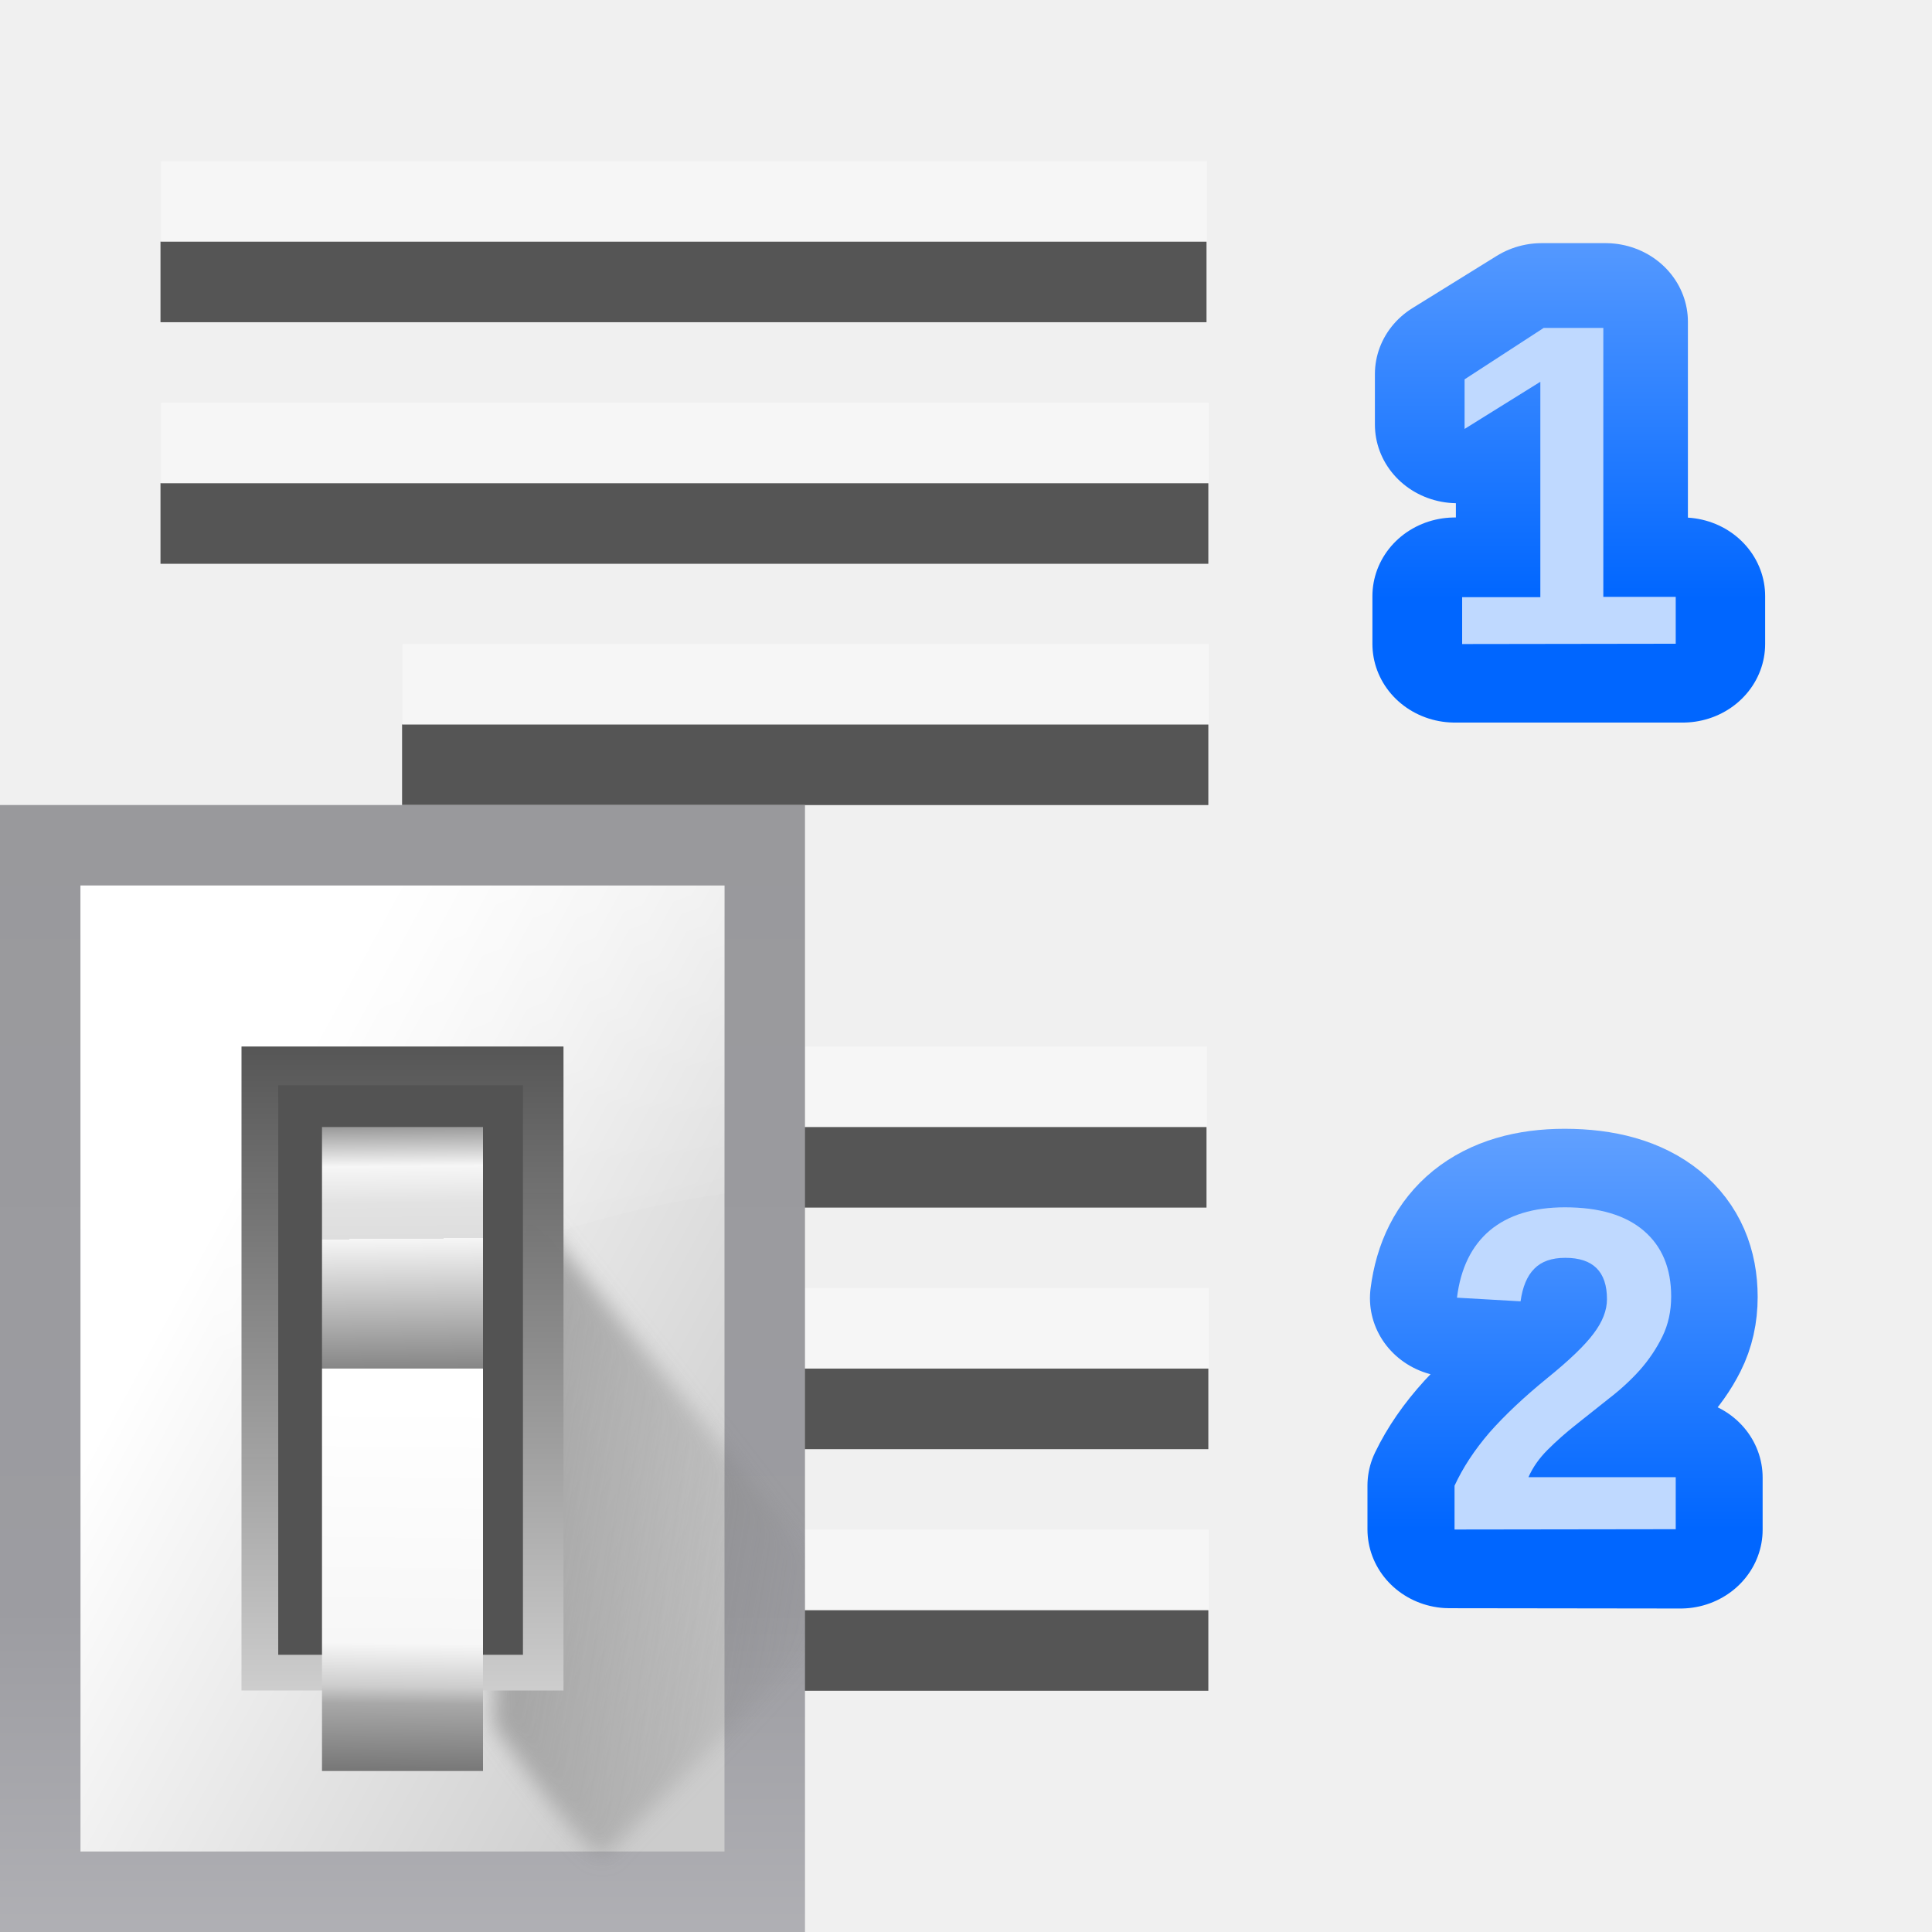
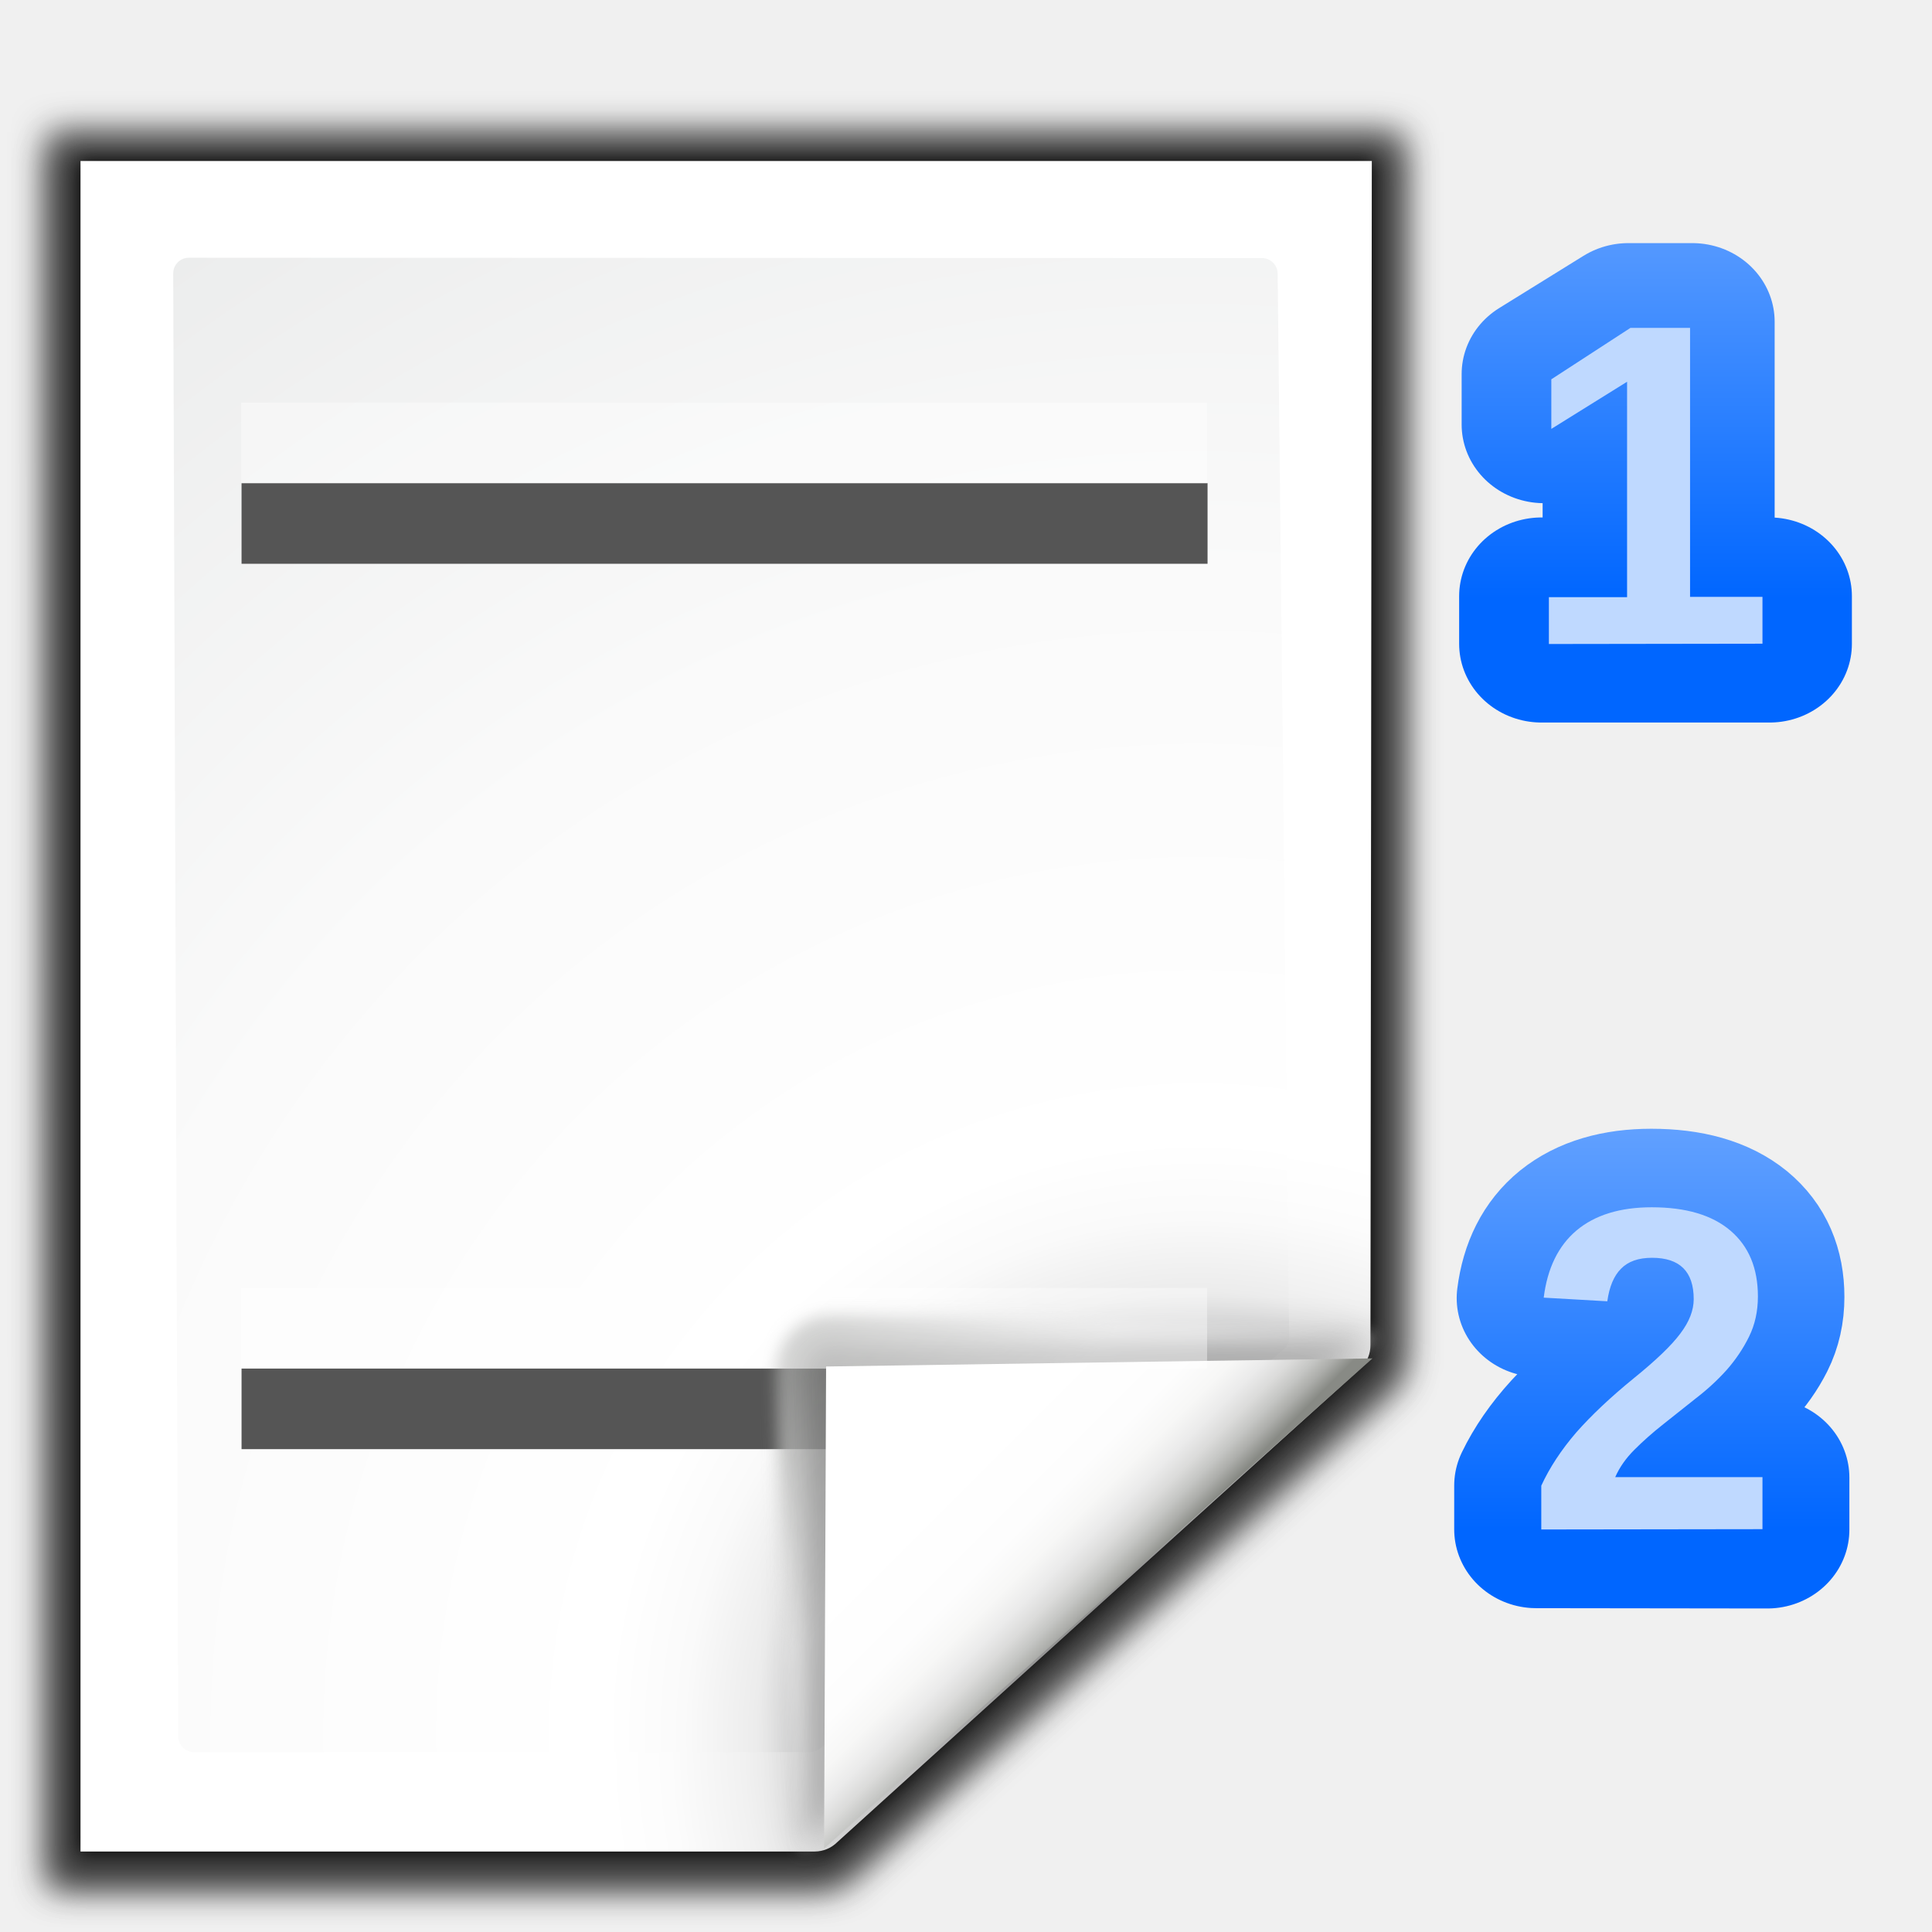
<svg xmlns="http://www.w3.org/2000/svg" xmlns:xlink="http://www.w3.org/1999/xlink" height="24" viewBox="0 0 6.35 6.35" width="24">
-   <linearGradient id="a" gradientUnits="userSpaceOnUse" x1="143.823" x2="143.823" xlink:href="#b" y1="162.509" y2="160.735" />
-   <linearGradient id="b">
+   <filter id="a">
+     <feGaussianBlur stdDeviation="1.039" />
+   </filter>
+   <filter id="b">
+     <feGaussianBlur stdDeviation=".501" />
+   </filter>
+   <radialGradient id="c" cx="100.81" cy="112.935" gradientUnits="userSpaceOnUse" r="135.188">
+     <stop offset="0" stop-color="#3e3e3e" />
+     <stop offset=".015" stop-color="#505050" />
+     <stop offset=".056" stop-color="#7e7e7e" />
+     <stop offset=".136" stop-color="#c6c6c6" />
+     <stop offset=".21" stop-color="#f1f1f1" />
+     <stop offset=".243" stop-color="#fcfcfc" />
+     <stop offset=".272" stop-color="#fff" />
+   </radialGradient>
+   <radialGradient id="d" cx="102" cy="112.305" gradientTransform="matrix(.94807 0 0 .9510679 3.32352 5.274458)" gradientUnits="userSpaceOnUse" r="139.559">
+     <stop offset="0" stop-color="#535557" />
+     <stop offset=".114" stop-color="#898a8c" />
+     <stop offset=".203" stop-color="#ececec" />
+     <stop offset=".236" stop-color="#fafafa" />
+     <stop offset=".272" stop-color="#fff" />
+     <stop offset=".531" stop-color="#fafafa" />
+     <stop offset=".845" stop-color="#ebecec" />
+     <stop offset="1" stop-color="#e1e2e3" />
+   </radialGradient>
+   <linearGradient id="e" gradientUnits="userSpaceOnUse" x1="88.592" x2="71.262" y1="96.593" y2="79.263">
+     <stop offset="0" stop-color="#fff" />
+     <stop offset="1" stop-color="#555753" />
+   </linearGradient>
+   <filter id="f">
+     <feGaussianBlur stdDeviation=".408" />
+   </filter>
+   <filter id="g">
+     <feGaussianBlur stdDeviation=".906" />
+   </filter>
+   <linearGradient id="h" gradientUnits="userSpaceOnUse" x1="85.22" x2="61.336" y1="93.22" y2="69.336">
+     <stop offset="0" />
+     <stop offset="1" stop-color="#393b38" />
+   </linearGradient>
+   <filter id="i">
+     <feGaussianBlur stdDeviation=".49" />
+   </filter>
+   <linearGradient id="j" gradientUnits="userSpaceOnUse" x1="96" x2="88" y1="104" y2="96">
+     <stop offset="0" stop-color="#888a85" />
+     <stop offset=".007" stop-color="#8c8e89" />
+     <stop offset=".067" stop-color="#abaca9" />
+     <stop offset=".135" stop-color="#c5c6c4" />
+     <stop offset=".211" stop-color="#dbdbda" />
+     <stop offset=".301" stop-color="#ebebeb" />
+     <stop offset=".412" stop-color="#f7f7f6" />
+     <stop offset=".568" stop-color="#fdfdfd" />
+     <stop offset="1" stop-color="#fff" />
+   </linearGradient>
+   <linearGradient id="k" gradientUnits="userSpaceOnUse" x1="143.823" x2="143.823" xlink:href="#l" y1="162.509" y2="160.735" />
+   <linearGradient id="l">
    <stop offset="0" stop-color="#06f" />
    <stop offset="1" stop-color="#80b3ff" />
  </linearGradient>
-   <linearGradient id="c" gradientTransform="matrix(.361118 0 0 .361118 -137.5075 56.29507)" gradientUnits="userSpaceOnUse" x1="778.882" x2="778.882" xlink:href="#b" y1="289.58" y2="284.532" />
-   <linearGradient id="d" gradientUnits="userSpaceOnUse" x1="98.908" x2="98.908" y1="46.547" y2="162.909">
-     <stop offset="0" stop-color="#99999c" />
-     <stop offset=".5" stop-color="#9c9ca1" />
-     <stop offset="1" stop-color="#cdcdd1" />
-   </linearGradient>
-   <linearGradient id="e" gradientUnits="userSpaceOnUse" x1="78.611" x2="120.344" y1="88.852" y2="111.547">
-     <stop offset="0" stop-color="#fff" />
-     <stop offset="1" stop-color="#ccc" />
-   </linearGradient>
-   <linearGradient id="f" gradientUnits="userSpaceOnUse" x1="88.381" x2="130.486" y1="1008.997" y2="1015.695">
-     <stop offset="0" stop-color="#7b7b7b" />
-     <stop offset="1" stop-color="#797979" stop-opacity="0" />
-   </linearGradient>
-   <clipPath id="g">
-     <path d="m41.356 933.744h83.944v117.522h-83.944z" />
-   </clipPath>
-   <filter id="h" color-interpolation-filters="sRGB" height="1.074" width="1.138" x="-.069" y="-.037">
-     <feGaussianBlur stdDeviation="1.056" />
-   </filter>
-   <linearGradient id="i" gradientUnits="userSpaceOnUse" x1="100.835" x2="116.428" y1="37.993" y2="80.924">
-     <stop offset="0" stop-color="#fff" stop-opacity=".683" />
-     <stop offset="1" stop-color="#fff" stop-opacity="0" />
-   </linearGradient>
-   <linearGradient id="j" gradientTransform="matrix(.5829163 0 0 .6667638 62.17703 -566.6896)" gradientUnits="userSpaceOnUse" x1="63.012" x2="63.012" y1="945.898" y2="1033.157">
-     <stop offset="0" stop-color="#545454" stop-opacity=".988" />
-     <stop offset="1" stop-color="#ebebeb" />
-   </linearGradient>
-   <linearGradient id="k" gradientTransform="matrix(.480454 0 0 .661786 128.7348 -578.5159)" gradientUnits="userSpaceOnUse" x1="-60.536" x2="-60.357" y1="979.505" y2="1009.505">
-     <stop offset="0" stop-color="#979797" />
-     <stop offset=".148" stop-color="#f6f6f6" />
-     <stop offset=".284" stop-color="#e2e2e2" />
-     <stop offset=".412" stop-color="#dedede" />
-     <stop offset=".412" stop-color="#f6f6f6" />
-     <stop offset="1" stop-color="#6b6b6b" />
-   </linearGradient>
-   <linearGradient id="l" gradientTransform="matrix(.480454 0 0 .5830934 128.7668 499.7665)" gradientUnits="userSpaceOnUse" x1="-61.079" x2="-60.641" y1="-1056.658" y2="-1010.913">
-     <stop offset="0" stop-color="#777" />
-     <stop offset=".182" stop-color="#a8a8a8" />
-     <stop offset=".229" stop-color="#cdcdcd" />
-     <stop offset=".346" stop-color="#f7f7f7" />
-     <stop offset="1" stop-color="#fff" />
-   </linearGradient>
-   <g fill="#555" transform="matrix(-1 0 0 1 6.348502 .000038)">
-     <path d="m2.383.794h3.438v.265h-3.438z" />
-     <path d="m2.377 1.588h3.444v.265h-3.444z" />
-     <path d="m2.377 2.381h2.65v.265h-2.65z" />
-     <path d="m2.383 3.704h3.438v.265h-3.438z" />
-     <path d="m2.377 4.498h3.444v.265h-3.444z" />
-     <path d="m2.377 5.292h2.65v.265h-2.65z" />
+   <linearGradient id="m" gradientTransform="matrix(.361118 0 0 .361118 -137.5075 56.29507)" gradientUnits="userSpaceOnUse" x1="778.882" x2="778.882" xlink:href="#l" y1="289.58" y2="284.532" />
+   <g transform="matrix(.05411932 0 0 .05411932 -1.475657 -.365253)">
+     <path d="m37.535 13.842.027 106.166 46.596 0c.53 0 1.022-.229 1.414-.586l32.842-29.842c.392-.357.586-.884.586-1.414v-74.324z" filter="url(#a)" opacity=".553" transform="matrix(1.009042 0 0 1.003276 -7.641977 .929762)" />
+     <path d="m37.535 13.873.027 106.135 46.596 0c.53 0 1.022-.229 1.414-.586l32.842-29.842c.392-.357.586-.884.586-1.414v-74.293z" filter="url(#a)" opacity=".307" transform="matrix(1.009042 0 0 1.003276 -7.641977 .929762)" />
+     <path d="m39.441 15.546-0 102.331 44.141-0c.53 0 1.039-.211 1.414-.586l31.498-28.78c.375-.375.586-.884.586-1.414l.081-71.551z" filter="url(#b)" opacity=".896" transform="matrix(1.009042 0 0 1.003276 -7.641977 .929762)" />
+     <path d="m37.535 14.838.027 105.169 46.596 0c.53 0 1.022-.229 1.414-.586l32.842-29.842c.392-.357.586-.884.586-1.414v-73.327z" filter="url(#a)" opacity=".307" transform="matrix(1.009042 0 0 1.003276 -7.641977 .929762)" />
+     <path d="m32.156 16.527v102.667l44.589 0c.513 0 1.006-.204 1.37-.568l31.814-28.804c.363-.363.568-.856.568-1.37l.082-71.925z" fill="url(#c)" />
+     <path d="m38.734 22.401c-.522 0-.948.427-.948.951l.308 88.853c0 .525.426.951.948.951l37.433 0c.249 0 .494-.101.67-.279l28.138-24.226c.177-.178.278-.422.278-.672l-.7-64.605c0-.524-.425-.951-.948-.951z" fill="url(#d)" />
  </g>
-   <g transform="translate(-141.7983 -155.1832)">
-     <path d="m143.194 161.019v-.161h.268v-.739l-.26.162v-.17l.271-.176h.205v.923h.248v.161z" stroke="url(#c)" stroke-linecap="round" stroke-linejoin="round" stroke-width=".529" transform="scale(1.023645 .9769015)" />
-     <path d="m143.535 162.509v-.147q.042-.091.118-.178.077-.087.193-.181.112-.091.156-.15.045-.059.045-.116 0-.139-.14-.139-.068 0-.104.037-.035.036-.046.11l-.214-.012q.018-.148.11-.226.093-.078.252-.078.172 0 .265.079.092.079.092.221 0 .075-.029.135-.029.06-.076.112-.046.051-.103.095-.056.045-.109.087-.053.042-.097.085-.043.043-.064.092h.494v.175z" fill="none" stroke="url(#a)" stroke-linecap="round" stroke-linejoin="round" stroke-width=".529" transform="matrix(1.021095 0 0 .9793404 0 1.058333)" />
+   <g fill="#555" transform="translate(-1.852083 -.00002)">
+     <path d="m2.646 1.588 3.175-0v.265l-3.175 0z" />
+     <path d="m2.646 4.498 3.175-0v.265l-3.175 0z" />
+   </g>
+   <g transform="matrix(.05996508 0 0 .05996508 -2.165396 -.907348)">
+     <path d="m111.525 88.366c.263-.236-24.822-1.141-29.857-1.141-1.654 0-3 1.346-3 3 0 5.035 1.212 26.561 1.475 26.325z" fill="url(#e)" filter="url(#f)" opacity=".751" />
+     <path d="m111.525 88.366c.395-.354-20.413-.141-29.857-.141-1.103 0-2 .897-2 2 0 9.444.08 26.679.475 26.325z" filter="url(#g)" opacity=".2" />
+     <path d="m111.525 88.366c.251-.226-20.05.859-29.857.859-.553 0-1 .447-1 1 0 9.807-.777 26.551-.525 26.325z" fill="url(#h)" filter="url(#i)" opacity=".1" />
+     <path d="m81.279 116.447 30.059-26.861-29.948.445z" fill="url(#j)" />
+   </g>
+   <g transform="translate(-141.5132 -155.1833)">
+     <path d="m143.194 161.019v-.161h.268v-.739l-.26.162v-.17l.271-.176h.205v.923h.248v.161z" stroke="url(#m)" stroke-linecap="round" stroke-linejoin="round" stroke-width=".529" transform="scale(1.023645 .9769015)" />
+     <path d="m143.535 162.509v-.147q.042-.091.118-.178.077-.087.193-.181.112-.091.156-.15.045-.059.045-.116 0-.139-.14-.139-.068 0-.104.037-.035.036-.046.11l-.214-.012q.018-.148.11-.226.093-.078.252-.078.172 0 .265.079.092.079.092.221 0 .075-.029.135-.029.06-.076.112-.046.051-.103.095-.056.045-.109.087-.053.042-.097.085-.043.043-.064.092h.494v.175z" fill="none" stroke="url(#k)" stroke-linecap="round" stroke-linejoin="round" stroke-width=".529" transform="matrix(1.021095 0 0 .9793404 0 1.058333)" />
    <g fill="#bfd9ff">
      <path d="m146.579 159.152v-.144q.041-.089.115-.175.075-.085.189-.178.11-.089.153-.147.044-.058.044-.113 0-.136-.137-.136-.067 0-.102.036-.035.035-.045.107l-.209-.012q.018-.145.108-.221.091-.076.247-.076.169 0 .259.077.09.077.09.216 0 .073-.029.132-.029.059-.074.11-.045.05-.101.093-.055.044-.107.085-.052.041-.095.084-.042.042-.063.09h.484v.171z" transform="translate(0 1.058333)" />
      <path d="m146.604 157.3v-.154h.257v-.708l-.249.155v-.163l.26-.169h.196v.884h.238v.154z" />
    </g>
  </g>
-   <g fill="#fff" fill-opacity=".392" transform="matrix(-1 0 0 1 6.35 -.264582)">
-     <path d="m2.383.794h3.438v.265h-3.438z" />
-     <path d="m2.377 1.588h3.444v.265h-3.444z" />
-     <path d="m2.377 2.381h2.65v.265h-2.65z" />
-     <path d="m2.383 3.704h3.438v.265h-3.438z" />
-     <path d="m2.377 4.498h3.444v.265h-3.444z" />
-     <path d="m2.377 5.292h2.65v.265h-2.65z" />
-   </g>
-   <g transform="matrix(.04547526 0 0 .04547526 -3.174955 .529168)">
-     <path d="m69.817 46.547h58.181v81.453h-58.181z" fill="url(#d)" />
-     <path d="m75.635 52.365h46.545v69.817h-46.545z" fill="url(#e)" />
-     <path clip-path="url(#g)" d="m92.815 1029.632c1.071 1.429 10.714 15.357 11.786 13.572 1.071-1.786 26.429-25.357 25-26.786-1.429-1.429-33.929-41.786-33.929-41.786z" fill="url(#f)" fill-rule="evenodd" filter="url(#h)" opacity=".68" transform="matrix(.693093 0 0 .693093 41.15391 -600.6251)" />
-     <path d="m75.635 52.365v47.281c14.172-16.5 33.538-23.157 46.544-25.022v-22.258z" fill="url(#i)" fill-rule="evenodd" />
-     <path d="m87.272 64.001h23.272v46.545h-23.272z" fill="url(#j)" />
-     <path d="m89.926 66.799h17.687v41.165h-17.687z" fill="#535353" />
-     <path d="m93.09 69.819h11.636v17.454h-11.636z" fill="url(#k)" />
-     <path d="m93.09-116.364h11.636v29.09h-11.636z" fill="url(#l)" transform="scale(1 -1)" />
+   <g fill="#fff" fill-opacity=".392" transform="translate(-1.853581 -.26464)">
+     <path d="m2.646 1.588 3.175-0v.265l-3.175 0z" />
+     <path d="m2.646 4.498 3.175-0v.265l-3.175 0z" />
  </g>
</svg>
